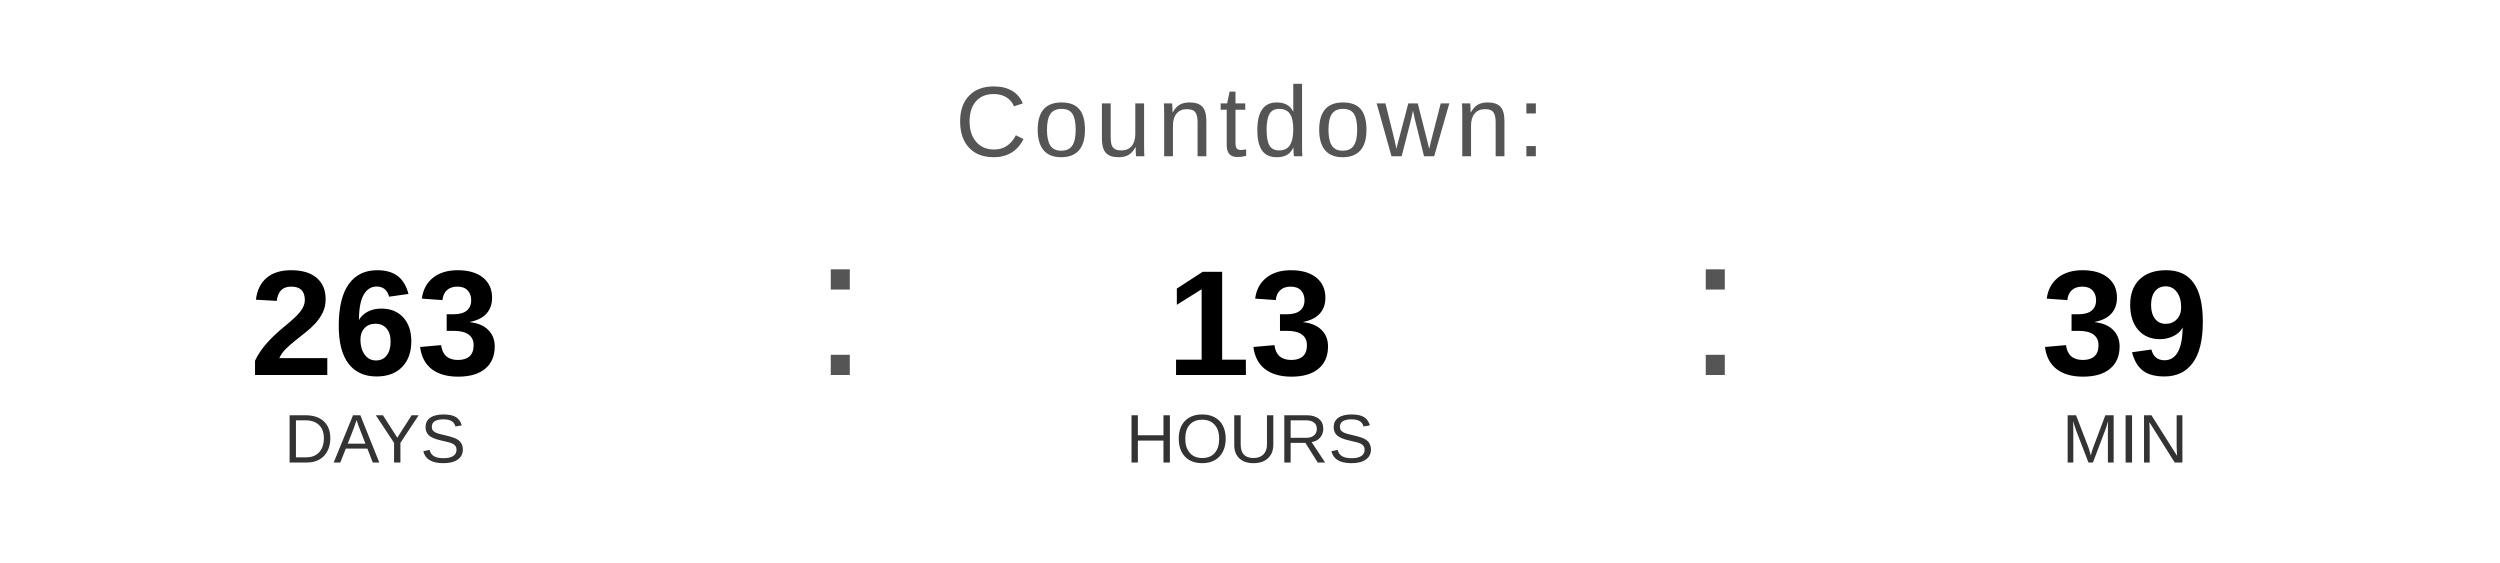
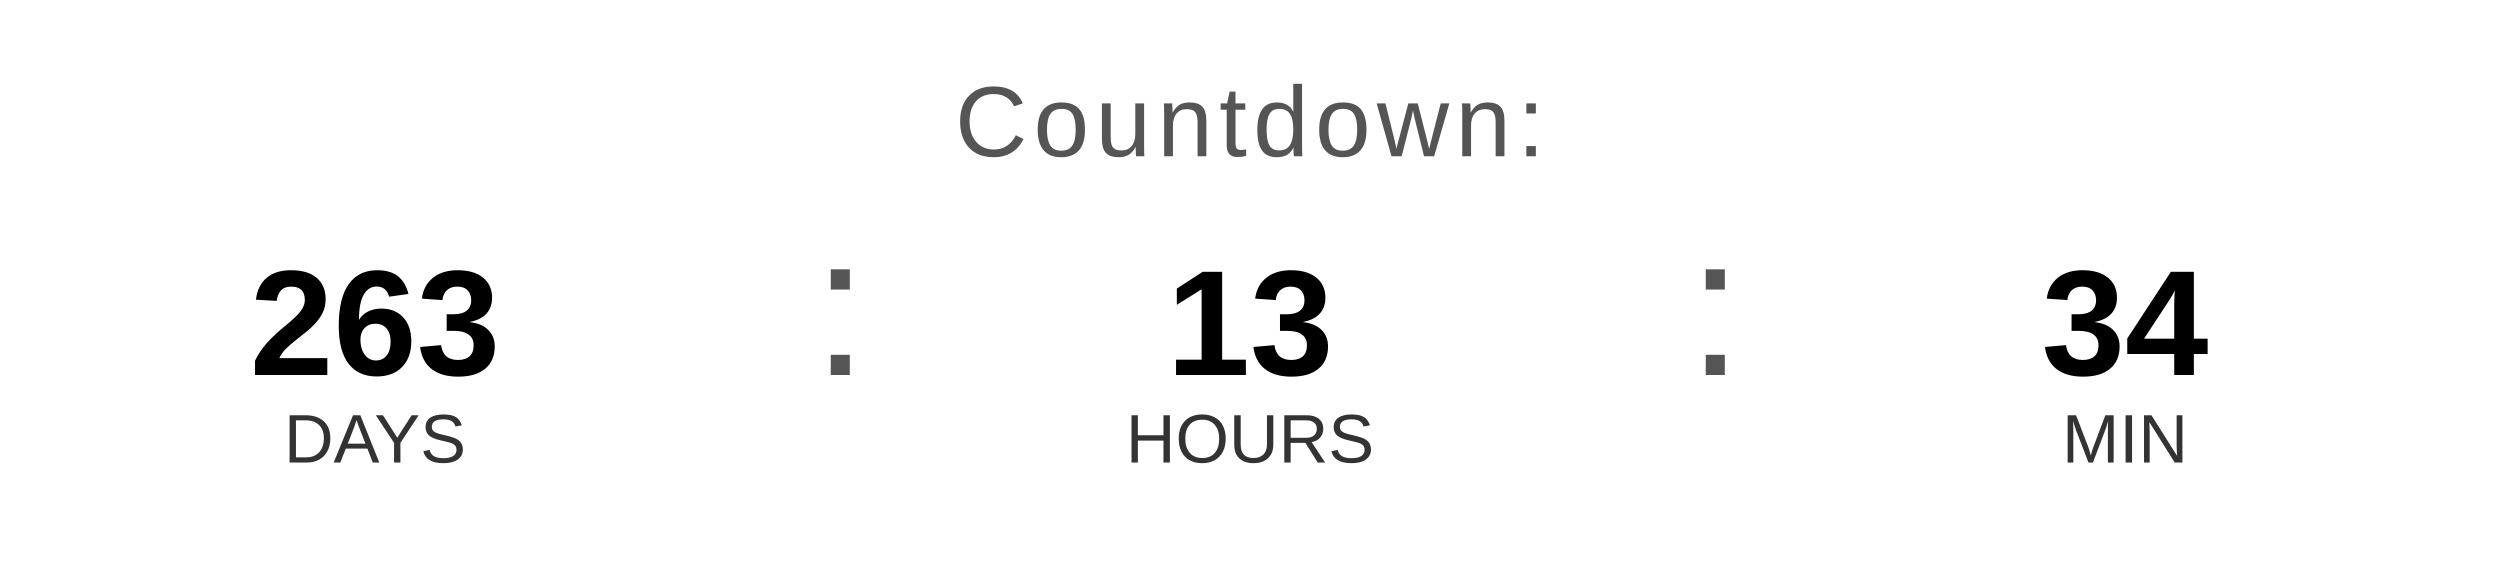
<svg xmlns="http://www.w3.org/2000/svg" width="400" height="90" viewBox="0 0 400 90">
  <text x="200" y="25" font-family="Arial, Helvetica, sans-serif" font-size="16" fill="#555555" text-anchor="middle" letter-spacing="1">
    Countdown:
  </text>
  <text x="60" y="60" font-family="Arial, Helvetica, sans-serif" font-size="24" font-weight="bold" fill="#000000" text-anchor="middle">263</text>
  <text x="60" y="74" font-family="Arial, Helvetica, sans-serif" font-size="11" fill="#333333" text-anchor="middle">DAYS</text>
  <text x="130" y="60" font-family="Arial, sans-serif" font-size="32" fill="#555555">:</text>
  <text x="200" y="60" font-family="Arial, Helvetica, sans-serif" font-size="24" font-weight="bold" fill="#000000" text-anchor="middle">13</text>
  <text x="200" y="74" font-family="Arial, Helvetica, sans-serif" font-size="11" fill="#333333" text-anchor="middle">HOURS</text>
  <text x="270" y="60" font-family="Arial, sans-serif" font-size="32" fill="#555555">:</text>
-   <text x="340" y="60" font-family="Arial, Helvetica, sans-serif" font-size="24" font-weight="bold" fill="#000000" text-anchor="middle">39</text>
+   <text x="340" y="60" font-family="Arial, Helvetica, sans-serif" font-size="24" font-weight="bold" fill="#000000" text-anchor="middle">34</text>
  <text x="340" y="74" font-family="Arial, Helvetica, sans-serif" font-size="11" fill="#333333" text-anchor="middle">MIN</text>
</svg>
